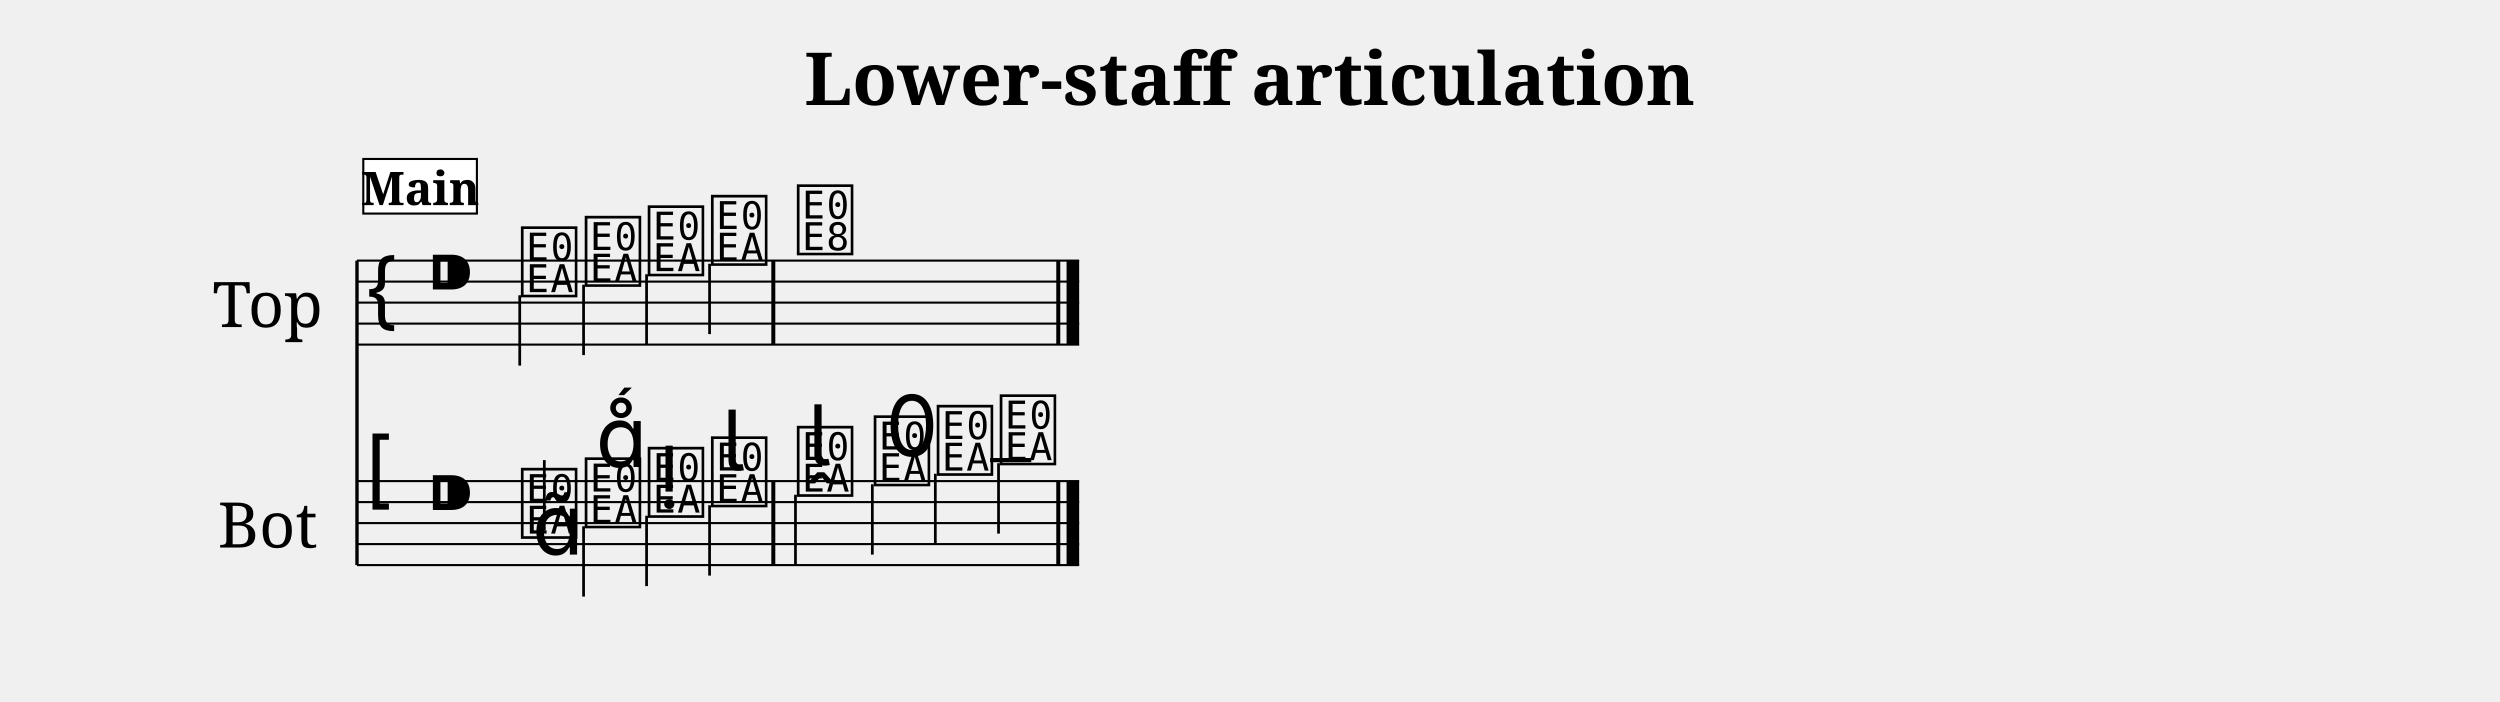
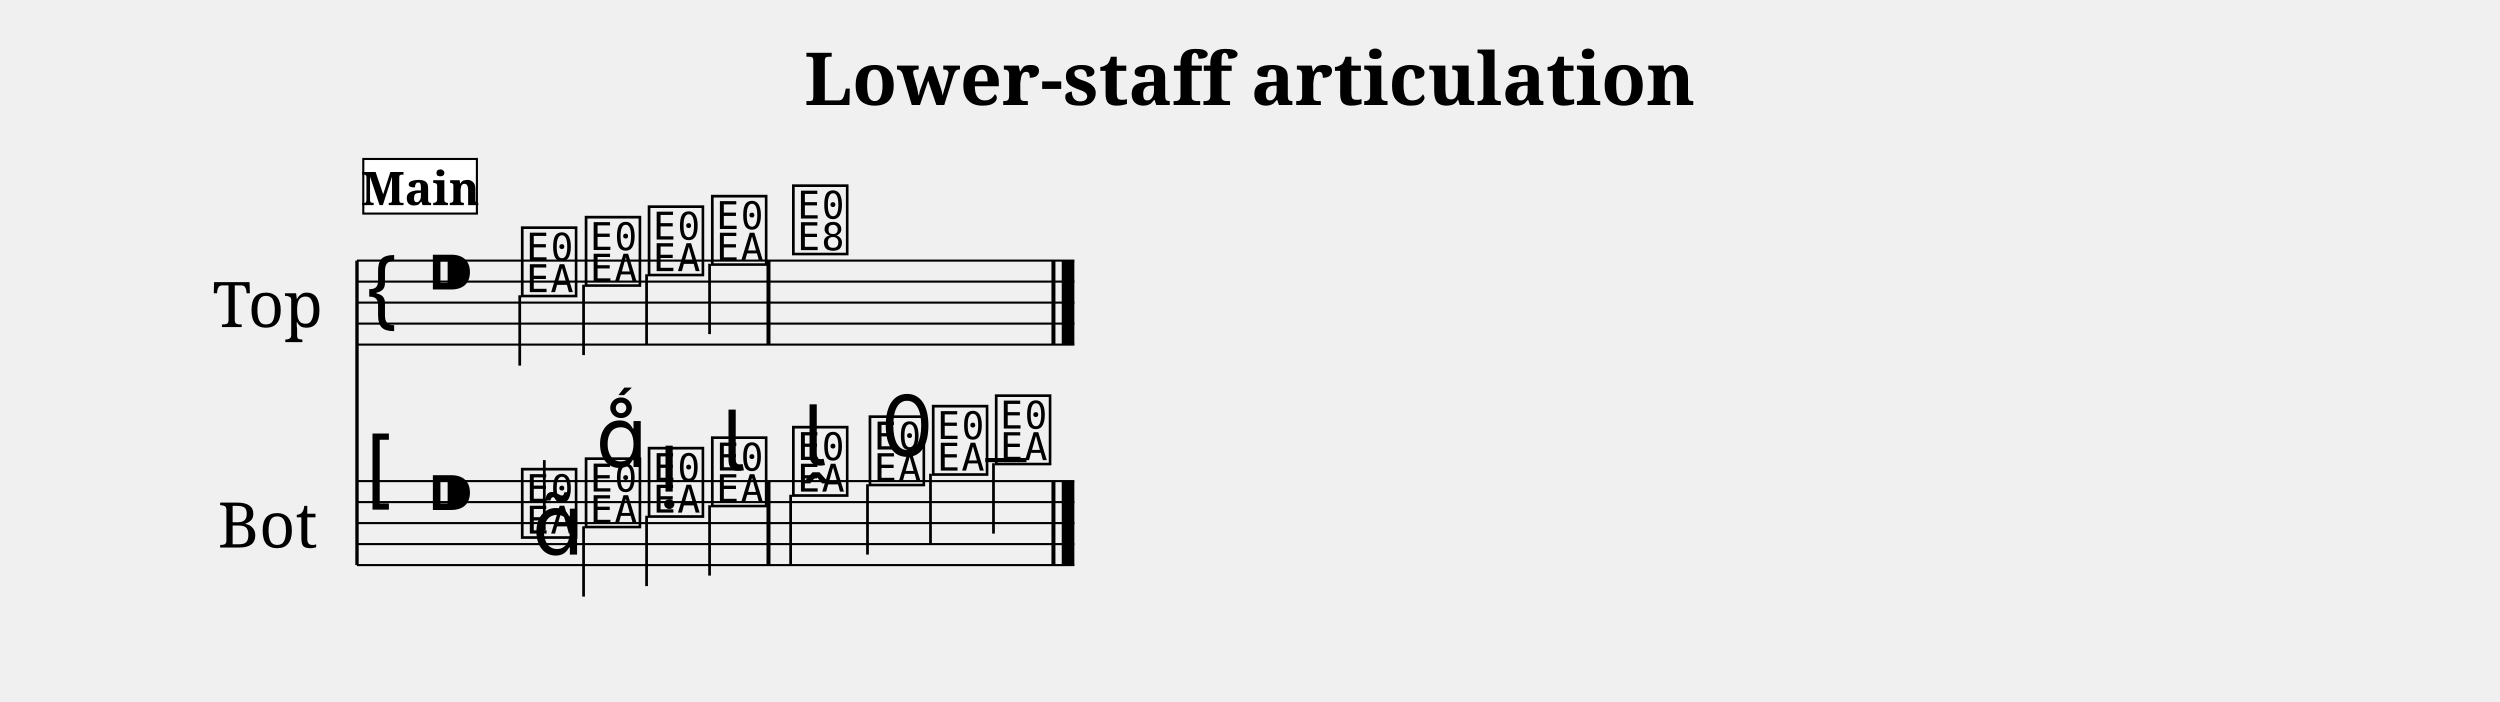
<svg xmlns="http://www.w3.org/2000/svg" width="1190.5" height="334.1" viewBox="0 0 119.05 33.41" font-family="serif">
  <style>
  @font-face { font-family: 'Emmentaler'; src: local('Emmentaler'); }
  .music { font-family: 'Emmentaler', serif; }
</style>
  <text x="59.52" y="5.00" font-size="3.49" font-weight="bold" text-anchor="middle" data-pos="448">Lower-staff articulation</text>
  <g transform="translate(8.50,0.00) scale(1,1)">
    <text x="4.25" y="14.41" font-size="3.00" text-anchor="middle" dominant-baseline="central">Top</text>
    <text x="4.25" y="24.91" font-size="3.00" text-anchor="middle" dominant-baseline="central">Bot</text>
    <line x1="8.50" y1="12.41" x2="8.50" y2="26.91" stroke="#000000" stroke-width="0.160" />
-     <line x1="8.50" y1="12.41" x2="42.89" y2="12.41" stroke="#000000" stroke-width="0.100" />
-     <line x1="8.50" y1="13.41" x2="42.89" y2="13.41" stroke="#000000" stroke-width="0.100" />
-     <line x1="8.50" y1="14.41" x2="42.89" y2="14.41" stroke="#000000" stroke-width="0.100" />
-     <line x1="8.50" y1="15.41" x2="42.89" y2="15.41" stroke="#000000" stroke-width="0.100" />
-     <line x1="8.50" y1="16.41" x2="42.89" y2="16.41" stroke="#000000" stroke-width="0.100" />
+     <line x1="8.50" y1="12.41" x2="42.66" y2="12.41" stroke="#000000" stroke-width="0.100" />
+     <line x1="8.50" y1="13.41" x2="42.66" y2="13.41" stroke="#000000" stroke-width="0.100" />
+     <line x1="8.50" y1="14.41" x2="42.66" y2="14.41" stroke="#000000" stroke-width="0.100" />
+     <line x1="8.50" y1="15.41" x2="42.66" y2="15.41" stroke="#000000" stroke-width="0.100" />
+     <line x1="8.50" y1="16.41" x2="42.66" y2="16.41" stroke="#000000" stroke-width="0.100" />
    <text class="music" x="8.80" y="15.41" font-size="4.00"></text>
    <text class="music" x="11.80" y="14.41" font-size="4.00" data-pos="475"></text>
    <text class="music" x="16.18" y="13.91" font-size="4.00" data-pos="569"></text>
    <line x1="16.25" y1="14.06" x2="16.25" y2="17.41" stroke="#000000" stroke-width="0.130" />
    <text class="music" x="19.22" y="13.41" font-size="4.00" data-pos="573"></text>
    <line x1="19.29" y1="13.56" x2="19.29" y2="16.91" stroke="#000000" stroke-width="0.130" />
    <text class="music" x="22.22" y="12.91" font-size="4.00" data-pos="575"></text>
    <line x1="22.29" y1="13.06" x2="22.29" y2="16.41" stroke="#000000" stroke-width="0.130" />
    <text class="music" x="25.23" y="12.41" font-size="4.00" data-pos="577"></text>
    <line x1="25.29" y1="12.56" x2="25.29" y2="15.91" stroke="#000000" stroke-width="0.130" />
-     <text class="music" x="29.32" y="11.91" font-size="4.00" data-pos="581"></text>
-     <rect x="28.23" y="12.41" width="0.19" height="4.00" data-pos="579" />
-     <rect x="41.80" y="12.41" width="0.19" height="4.00" data-pos="584" />
-     <rect x="42.29" y="12.41" width="0.60" height="4.00" data-pos="584" />
-     <line x1="8.50" y1="22.91" x2="42.89" y2="22.91" stroke="#000000" stroke-width="0.100" />
-     <line x1="8.50" y1="23.91" x2="42.89" y2="23.91" stroke="#000000" stroke-width="0.100" />
-     <line x1="8.50" y1="24.91" x2="42.89" y2="24.91" stroke="#000000" stroke-width="0.100" />
-     <line x1="8.50" y1="25.91" x2="42.89" y2="25.91" stroke="#000000" stroke-width="0.100" />
-     <line x1="8.50" y1="26.91" x2="42.89" y2="26.91" stroke="#000000" stroke-width="0.100" />
+     <text class="music" x="29.09" y="11.91" font-size="4.00" data-pos="581"></text>
+     <rect x="28.00" y="12.41" width="0.19" height="4.00" data-pos="579" />
+     <rect x="41.57" y="12.41" width="0.19" height="4.00" data-pos="584" />
+     <rect x="42.06" y="12.41" width="0.60" height="4.00" data-pos="584" />
+     <line x1="8.50" y1="22.91" x2="42.66" y2="22.91" stroke="#000000" stroke-width="0.100" />
+     <line x1="8.50" y1="23.91" x2="42.66" y2="23.91" stroke="#000000" stroke-width="0.100" />
+     <line x1="8.50" y1="24.91" x2="42.66" y2="24.91" stroke="#000000" stroke-width="0.100" />
+     <line x1="8.50" y1="25.91" x2="42.66" y2="25.91" stroke="#000000" stroke-width="0.100" />
+     <line x1="8.50" y1="26.91" x2="42.66" y2="26.91" stroke="#000000" stroke-width="0.100" />
    <text class="music" x="8.80" y="23.91" font-size="4.00"></text>
    <text class="music" x="11.80" y="24.91" font-size="4.00" data-pos="475"></text>
-     <line x1="38.65" y1="21.91" x2="40.61" y2="21.91" stroke="#000000" stroke-width="0.200" />
+     <line x1="38.42" y1="21.91" x2="40.38" y2="21.91" stroke="#000000" stroke-width="0.200" />
    <text class="music" x="16.18" y="25.41" font-size="4.00" data-pos="596"></text>
    <line x1="17.42" y1="25.26" x2="17.42" y2="21.91" stroke="#000000" stroke-width="0.130" />
    <text class="music" x="19.22" y="24.91" font-size="4.00" data-pos="608"></text>
    <line x1="19.29" y1="25.06" x2="19.29" y2="28.41" stroke="#000000" stroke-width="0.130" />
    <text class="music" x="22.22" y="24.41" font-size="4.00" data-pos="617"></text>
    <line x1="22.29" y1="24.56" x2="22.29" y2="27.91" stroke="#000000" stroke-width="0.130" />
    <text class="music" x="25.23" y="23.91" font-size="4.00" data-pos="626"></text>
    <line x1="25.29" y1="24.06" x2="25.29" y2="27.41" stroke="#000000" stroke-width="0.130" />
-     <text class="music" x="29.32" y="23.41" font-size="4.00" data-pos="638"></text>
-     <line x1="29.38" y1="23.56" x2="29.38" y2="26.91" stroke="#000000" stroke-width="0.130" />
-     <text class="music" x="32.98" y="22.91" font-size="4.00" data-pos="647"></text>
-     <line x1="33.04" y1="23.06" x2="33.04" y2="26.41" stroke="#000000" stroke-width="0.130" />
-     <text class="music" x="35.98" y="22.41" font-size="4.00" data-pos="657"></text>
-     <line x1="36.04" y1="22.56" x2="36.04" y2="25.91" stroke="#000000" stroke-width="0.130" />
-     <text class="music" x="38.98" y="21.91" font-size="4.00" data-pos="659"></text>
-     <line x1="39.05" y1="22.06" x2="39.05" y2="25.41" stroke="#000000" stroke-width="0.130" />
-     <rect x="28.23" y="22.91" width="0.19" height="4.00" data-pos="636" />
-     <rect x="41.80" y="22.91" width="0.19" height="4.00" data-pos="661" />
-     <rect x="42.29" y="22.91" width="0.60" height="4.00" data-pos="661" />
+     <text class="music" x="29.09" y="23.41" font-size="4.00" data-pos="638"></text>
+     <line x1="29.15" y1="23.56" x2="29.15" y2="26.91" stroke="#000000" stroke-width="0.130" />
+     <text class="music" x="32.74" y="22.91" font-size="4.00" data-pos="647"></text>
+     <line x1="32.81" y1="23.06" x2="32.81" y2="26.41" stroke="#000000" stroke-width="0.130" />
+     <text class="music" x="35.75" y="22.41" font-size="4.00" data-pos="657"></text>
+     <line x1="35.81" y1="22.56" x2="35.81" y2="25.91" stroke="#000000" stroke-width="0.130" />
+     <text class="music" x="38.75" y="21.91" font-size="4.00" data-pos="659"></text>
+     <line x1="38.81" y1="22.06" x2="38.81" y2="25.41" stroke="#000000" stroke-width="0.130" />
+     <rect x="28.00" y="22.91" width="0.19" height="4.00" data-pos="636" />
+     <rect x="41.57" y="22.91" width="0.19" height="4.00" data-pos="661" />
+     <rect x="42.06" y="22.91" width="0.60" height="4.00" data-pos="661" />
    <text class="music" x="16.84" y="26.41" font-size="4.00" data-pos="598"></text>
    <text class="music" x="19.87" y="22.24" font-size="4.00" data-pos="609"></text>
    <text class="music" x="22.88" y="23.41" font-size="4.00" data-pos="618"></text>
    <text class="music" x="25.88" y="22.41" font-size="4.00" data-pos="627"></text>
-     <text class="music" x="29.97" y="22.16" font-size="4.00" data-pos="640"></text>
-     <text class="music" x="33.63" y="21.71" font-size="4.00" data-pos="648"></text>
+     <text class="music" x="29.74" y="22.16" font-size="4.00" data-pos="640"></text>
+     <text class="music" x="33.40" y="21.71" font-size="4.00" data-pos="648"></text>
    <rect x="8.80" y="7.57" width="5.41" height="2.60" fill="#FFFFFF" stroke="#000000" stroke-width="0.100" data-pos="546" />
    <text x="11.51" y="9.77" font-size="2.20" font-weight="bold" text-anchor="middle" data-pos="546">Main</text>
  </g>
</svg>
